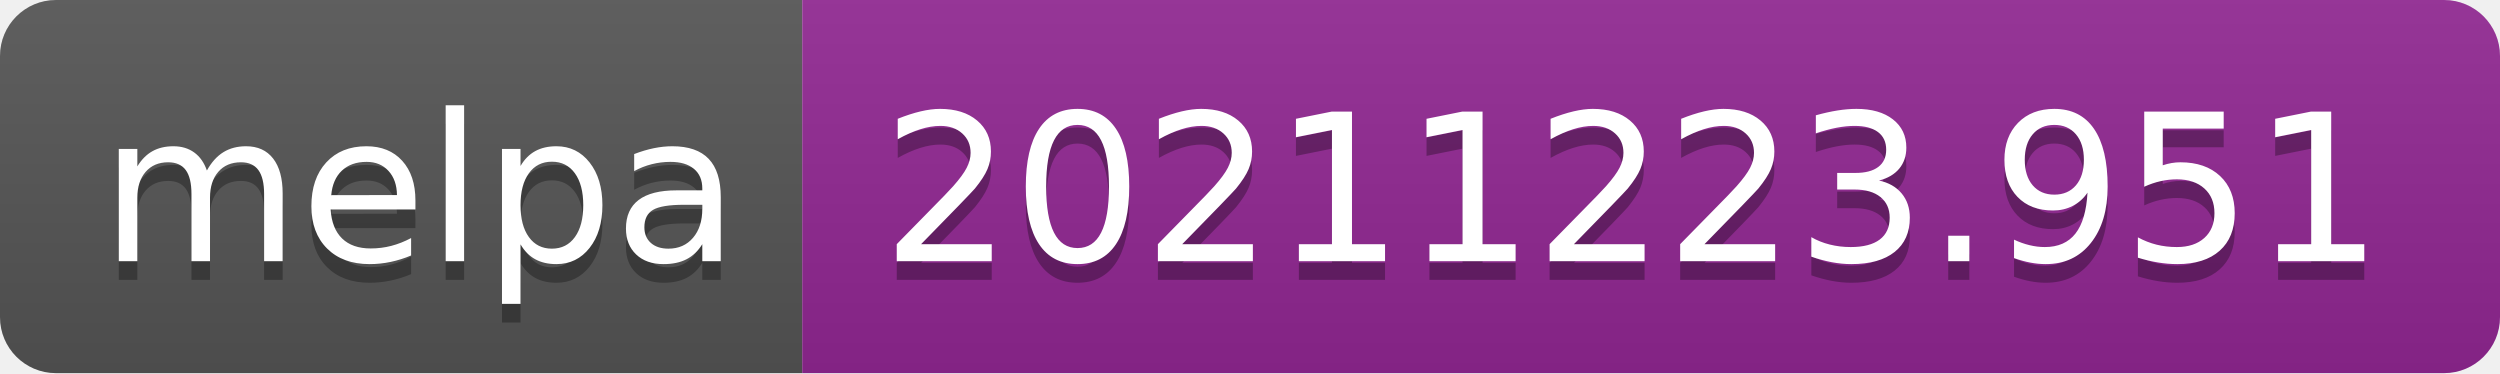
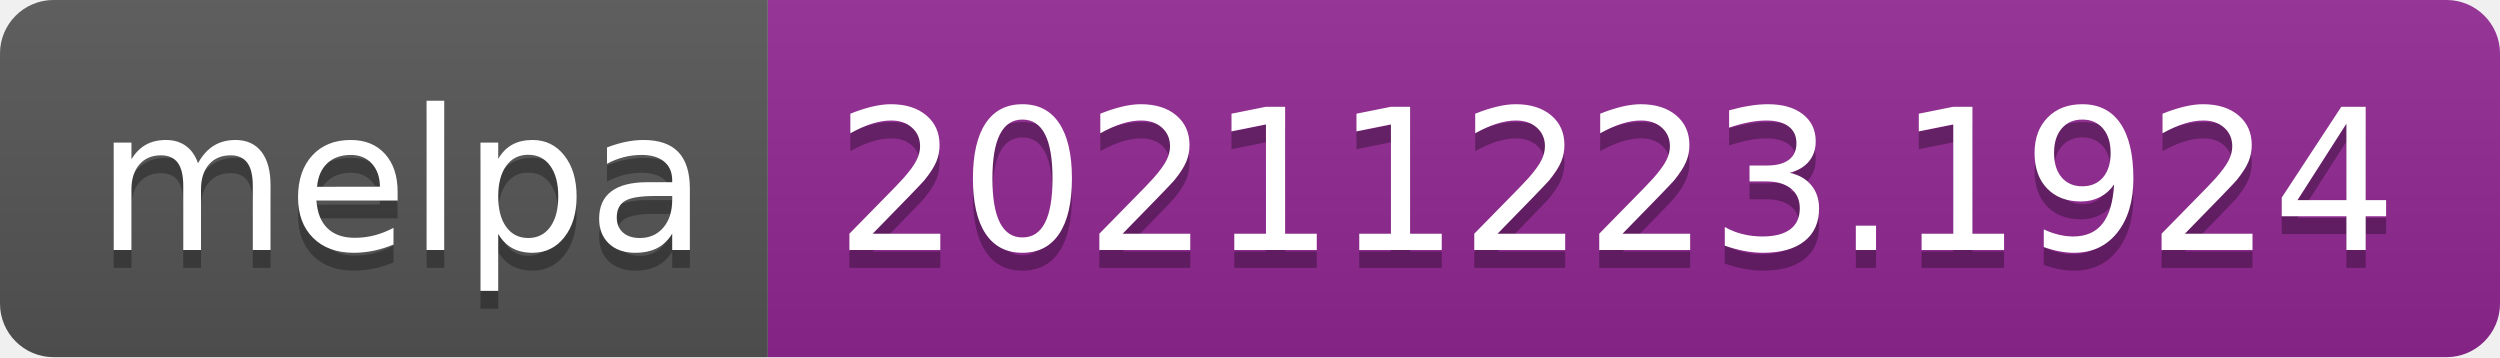
- <svg xmlns="http://www.w3.org/2000/svg" width="134" height="20" role="img" aria-label="melpa: 20211223.951">
+ <svg xmlns="http://www.w3.org/2000/svg" width="140" height="20" role="img" aria-label="melpa: 20211223.1924">
  <linearGradient id="s" x2="0" y2="100%">
    <stop offset="0" stop-color="#bbb" stop-opacity=".1" />
    <stop offset="1" stop-opacity=".1" />
  </linearGradient>
  <clipPath id="r">
-     <rect width="134" height="20" rx="3" fill="#fff" />
+     <rect width="140" height="20" rx="3" fill="#fff" />
  </clipPath>
  <g clip-path="url(#r)">
    <rect width="43" height="20" fill="#555" />
-     <rect x="43" width="91" height="20" fill="#922793" />
-     <rect width="134" height="20" fill="url(#s)" />
+     <rect x="43" width="97" height="20" fill="#922793" />
+     <rect width="140" height="20" fill="url(#s)" />
  </g>
  <g fill="#fff" text-anchor="middle" font-family="Verdana,Geneva,DejaVu Sans,sans-serif" text-rendering="geometricPrecision" font-size="110">
    <text aria-hidden="true" x="225" y="150" fill="#010101" fill-opacity=".3" transform="scale(.1)" textLength="330">melpa</text>
    <text x="225" y="140" transform="scale(.1)" fill="#fff" textLength="330">melpa</text>
-     <text aria-hidden="true" x="875" y="150" fill="#010101" fill-opacity=".3" transform="scale(.1)" textLength="810">20211223.951</text>
-     <text x="875" y="140" transform="scale(.1)" fill="#fff" textLength="810">20211223.951</text>
+     <text aria-hidden="true" x="905" y="150" fill="#010101" fill-opacity=".3" transform="scale(.1)" textLength="870">20211223.1924</text>
+     <text x="905" y="140" transform="scale(.1)" fill="#fff" textLength="870">20211223.1924</text>
  </g>
</svg>
